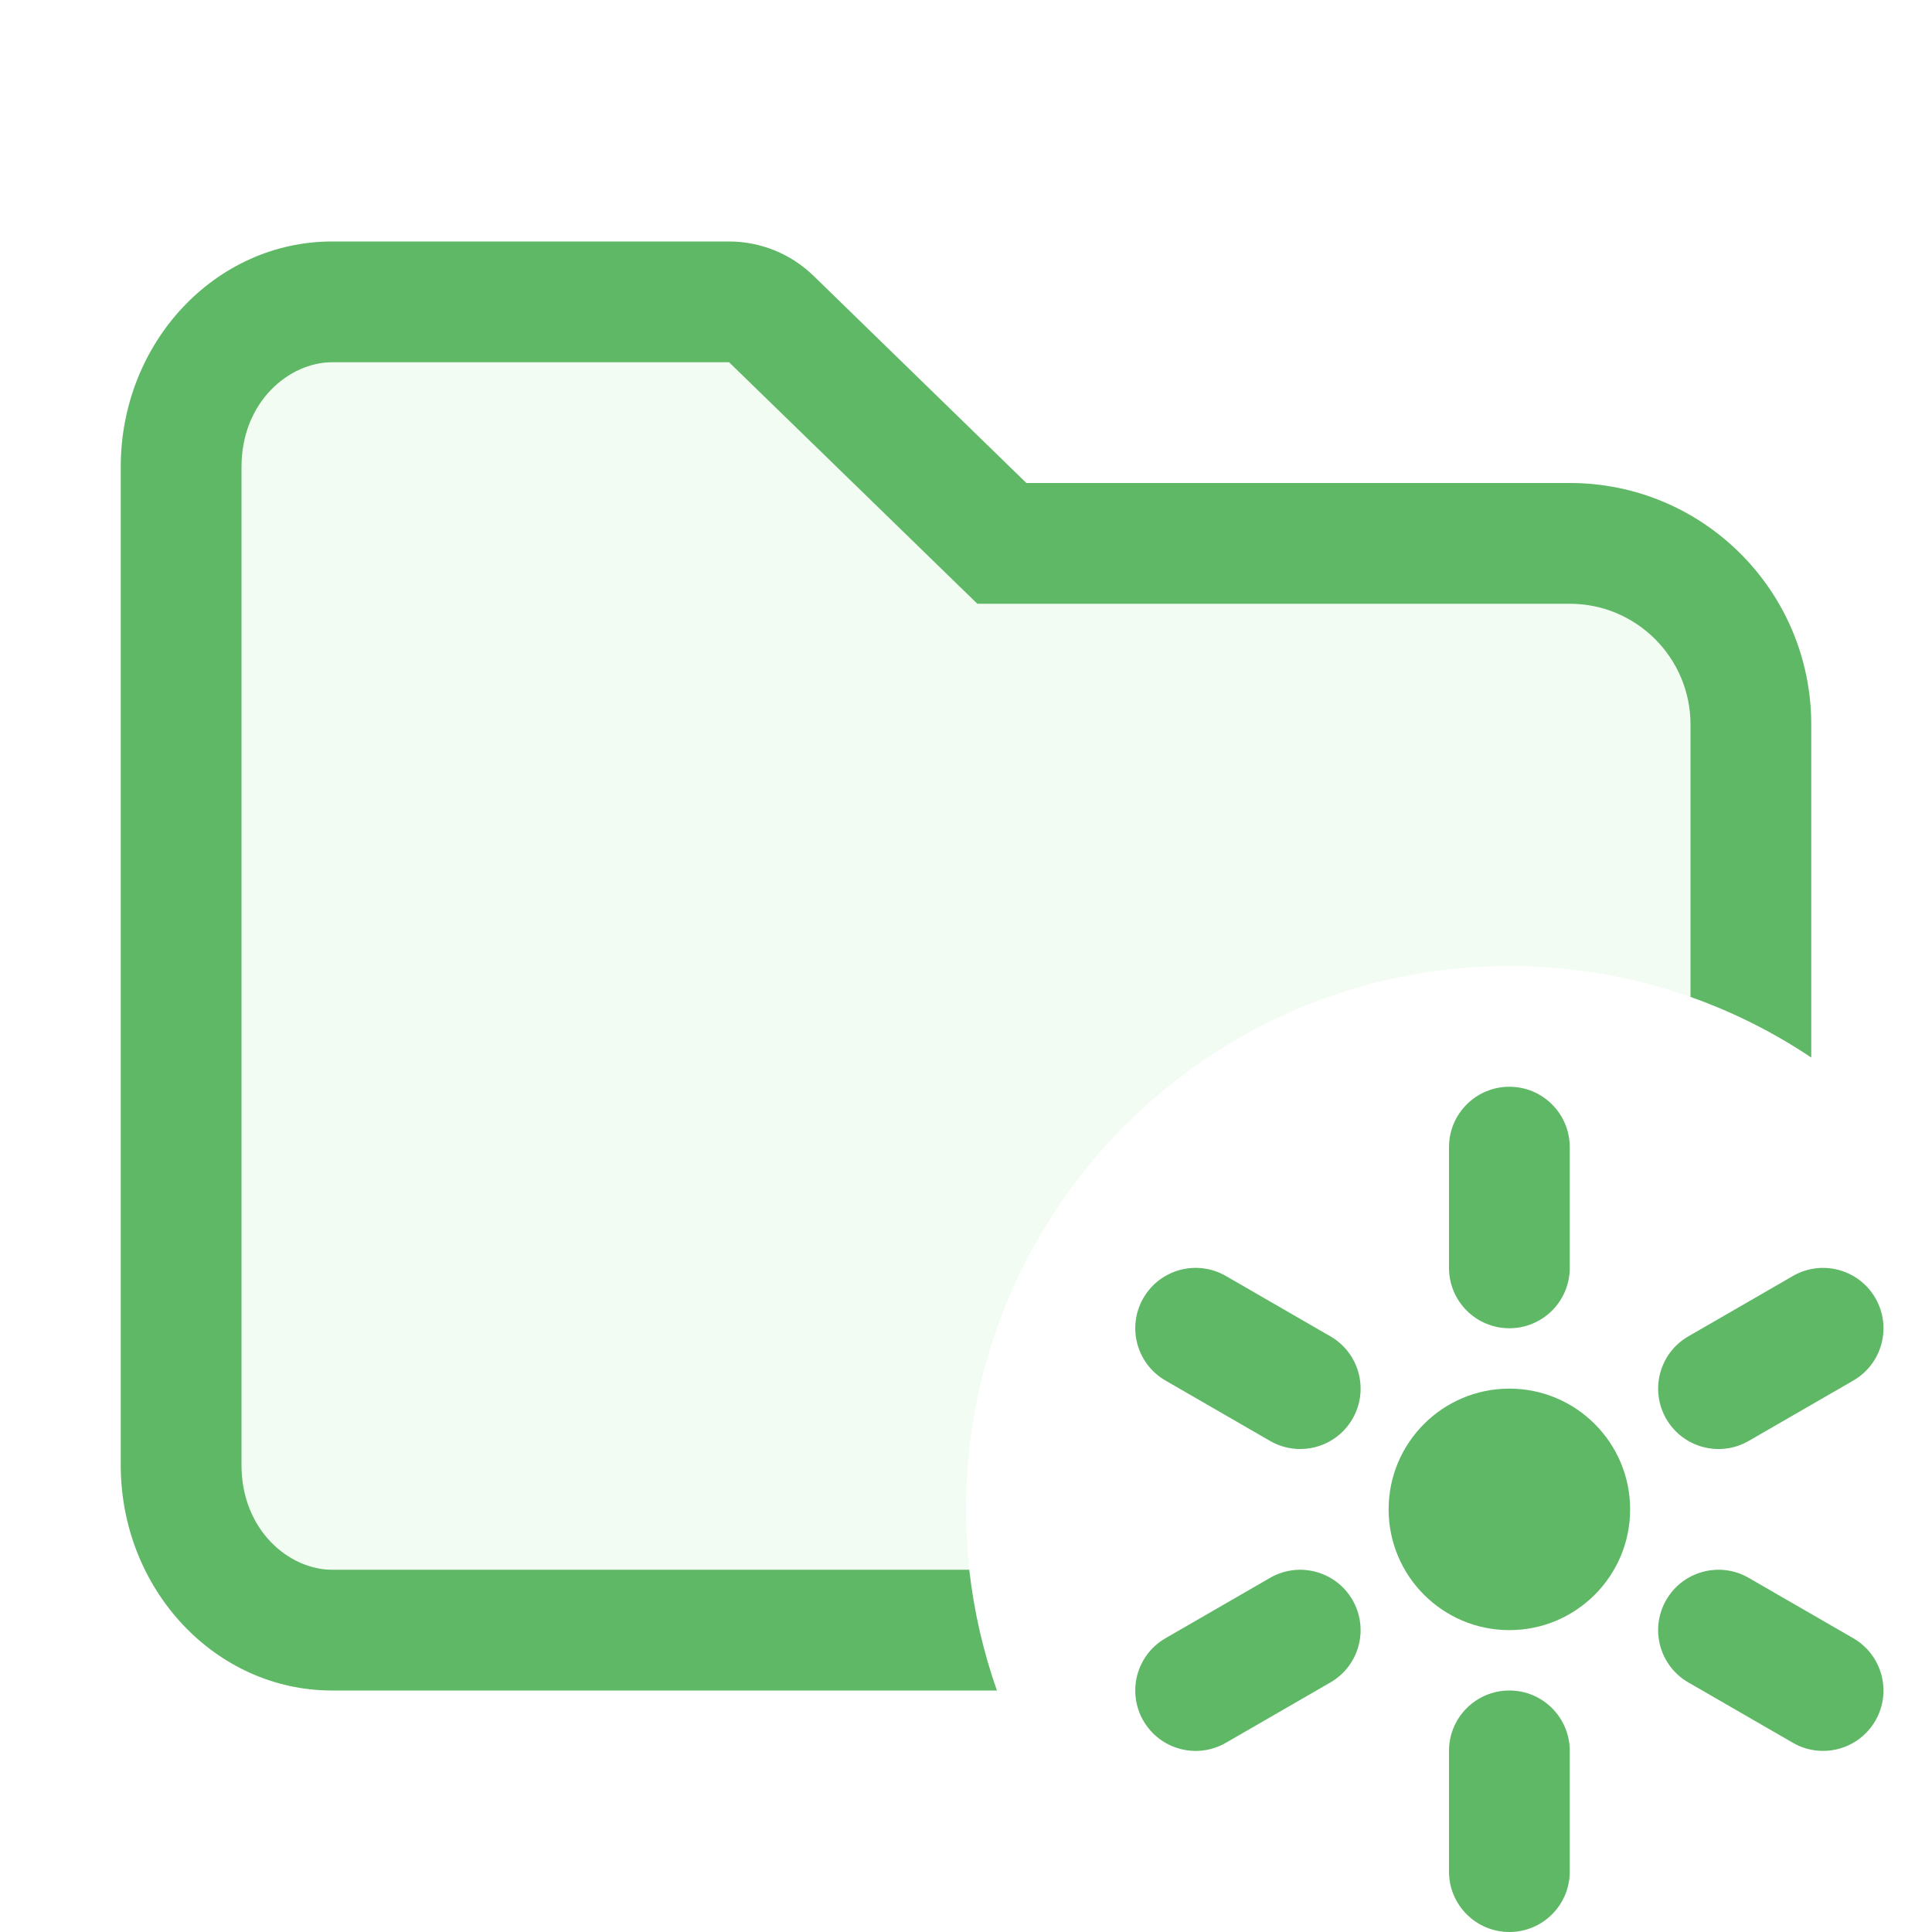
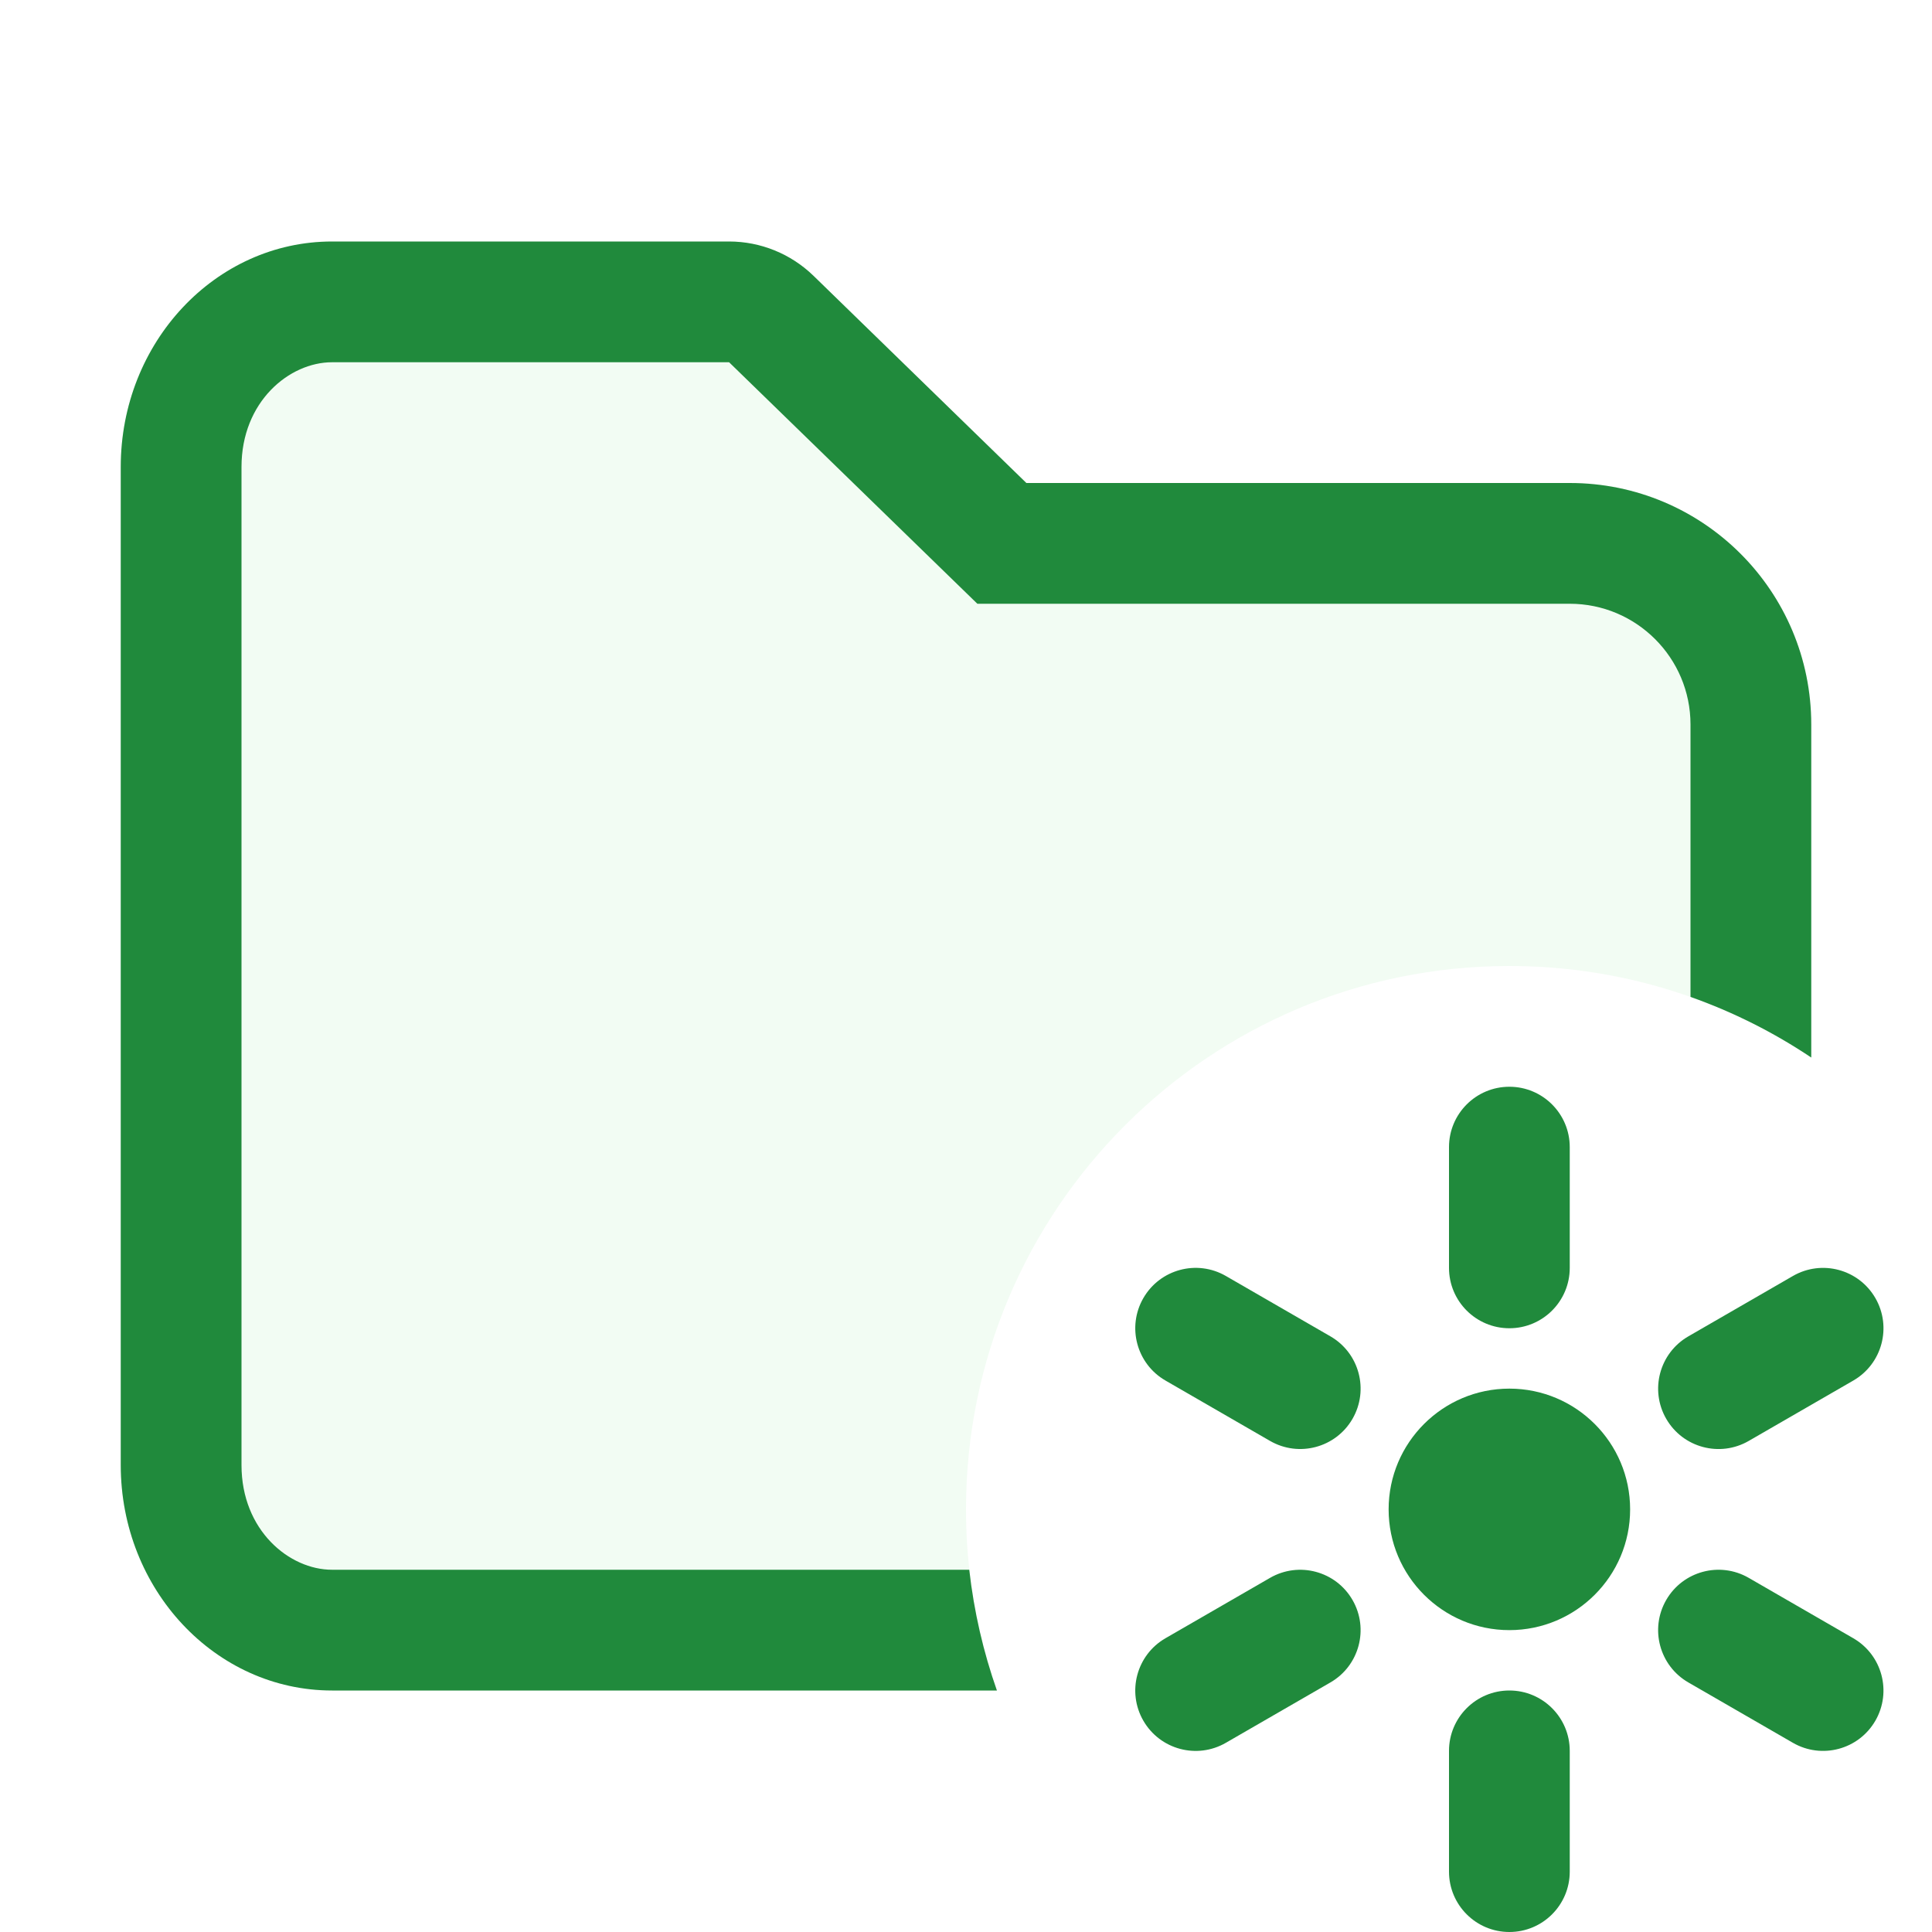
<svg xmlns="http://www.w3.org/2000/svg" width="16" height="16" viewBox="0 0 16 16" fill="none">
  <path fill-rule="evenodd" clip-rule="evenodd" d="M1 3.867C1 2.836 1.784 2 2.75 2H6.038C6.299 2 6.549 2.102 6.736 2.283L8.5 4L13 4C14.105 4 15 4.895 15 6V8.758C14.285 8.279 13.425 8 12.5 8C10.015 8 8 10.015 8 12.5C8 13.026 8.09 13.531 8.256 14H2.75C1.784 14 1 13.164 1 12.133V3.867Z" fill="#F2FCF3" />
-   <path fill-rule="evenodd" clip-rule="evenodd" d="M7.803 4.717L8.094 5H8.5H13C13.552 5 14 5.448 14 6V8.256C14.356 8.382 14.691 8.551 15 8.758V6C15 4.895 14.105 4 13 4L8.5 4L6.736 2.283C6.549 2.102 6.299 2 6.038 2H2.75C1.784 2 1 2.836 1 3.867V12.133C1 13.164 1.784 14 2.75 14H8.256C8.144 13.682 8.066 13.347 8.027 13H2.75C2.396 13 2 12.674 2 12.133V3.867C2 3.326 2.396 3 2.75 3H6.038L7.803 4.717Z" fill="#5FB865" />
-   <path d="M13.5 12.5C13.5 13.052 13.052 13.5 12.5 13.5C11.948 13.5 11.5 13.052 11.5 12.5C11.5 11.948 11.948 11.5 12.5 11.5C13.052 11.5 13.5 11.948 13.5 12.5Z" fill="#5FB865" />
-   <rect x="12" y="9" width="1" height="2" rx="0.5" fill="#5FB865" />
-   <rect x="12" y="14" width="1" height="2" rx="0.5" fill="#5FB865" />
-   <rect x="9.219" y="11.183" width="1" height="2" rx="0.5" transform="rotate(-60 9.21899 11.1831)" fill="#5FB865" />
-   <rect x="9.719" y="14.683" width="1" height="2" rx="0.5" transform="rotate(-120 9.71899 14.6832)" fill="#5FB865" />
-   <rect x="13.549" y="13.683" width="1" height="2" rx="0.5" transform="rotate(-60 13.5491 13.6831)" fill="#5FB865" />
-   <rect x="14.049" y="12.183" width="1" height="2" rx="0.5" transform="rotate(-120 14.0491 12.1831)" fill="#5FB865" />
+   <path fill-rule="evenodd" clip-rule="evenodd" d="M7.803 4.717L8.094 5H8.5H13C13.552 5 14 5.448 14 6V8.256C14.356 8.382 14.691 8.551 15 8.758V6C15 4.895 14.105 4 13 4L8.5 4L6.736 2.283C6.549 2.102 6.299 2 6.038 2H2.75C1.784 2 1 2.836 1 3.867V12.133C1 13.164 1.784 14 2.75 14H8.256C8.144 13.682 8.066 13.347 8.027 13H2.75C2.396 13 2 12.674 2 12.133V3.867C2 3.326 2.396 3 2.75 3H6.038L7.803 4.717Z" fill="#208A3C" />
+   <path d="M13.5 12.5C13.5 13.052 13.052 13.5 12.5 13.5C11.948 13.5 11.5 13.052 11.5 12.5C11.5 11.948 11.948 11.5 12.5 11.5C13.052 11.5 13.5 11.948 13.5 12.5Z" fill="#208A3C" />
+   <rect x="12" y="9" width="1" height="2" rx="0.5" fill="#208A3C" />
+   <rect x="12" y="14" width="1" height="2" rx="0.5" fill="#208A3C" />
+   <rect x="9.219" y="11.183" width="1" height="2" rx="0.5" transform="rotate(-60 9.21899 11.1831)" fill="#208A3C" />
+   <rect x="9.719" y="14.683" width="1" height="2" rx="0.5" transform="rotate(-120 9.71899 14.6832)" fill="#208A3C" />
+   <rect x="13.549" y="13.683" width="1" height="2" rx="0.5" transform="rotate(-60 13.5491 13.6831)" fill="#208A3C" />
+   <rect x="14.049" y="12.183" width="1" height="2" rx="0.5" transform="rotate(-120 14.0491 12.1831)" fill="#208A3C" />
</svg>
